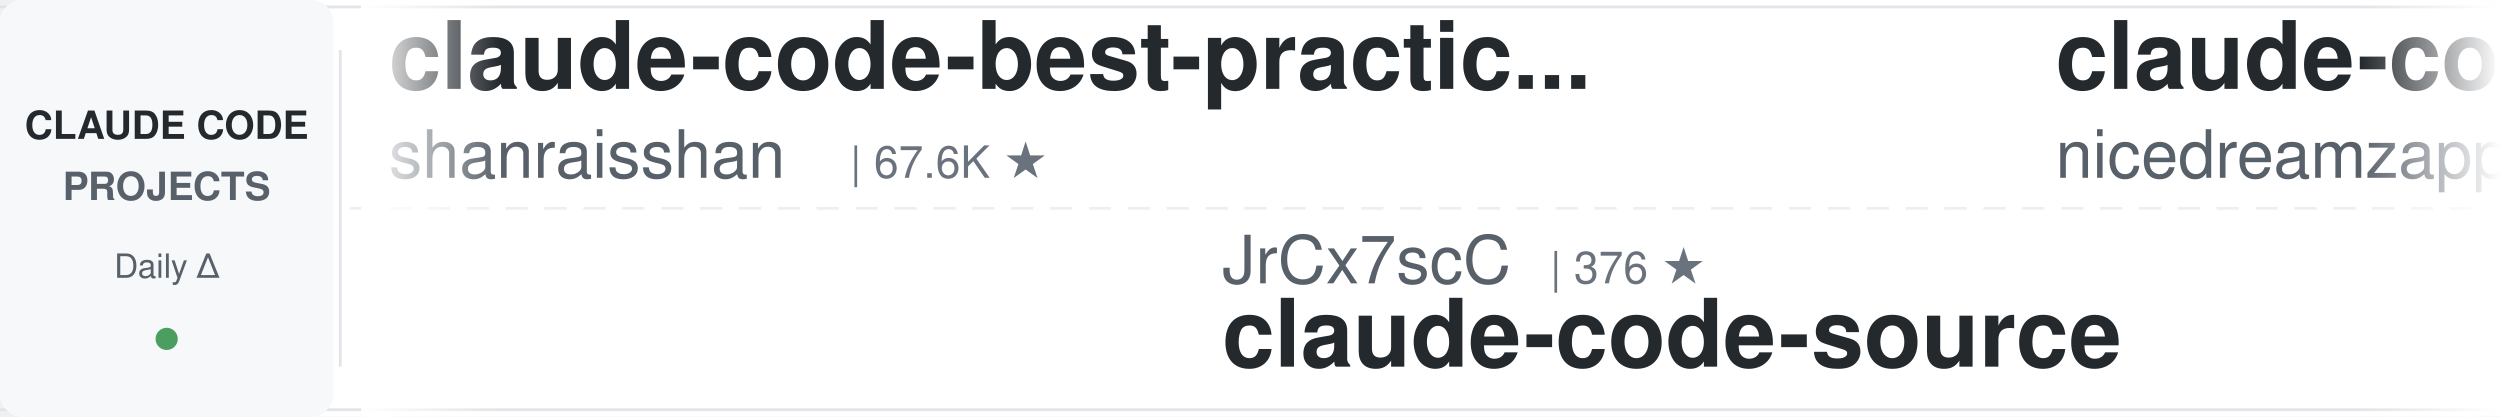
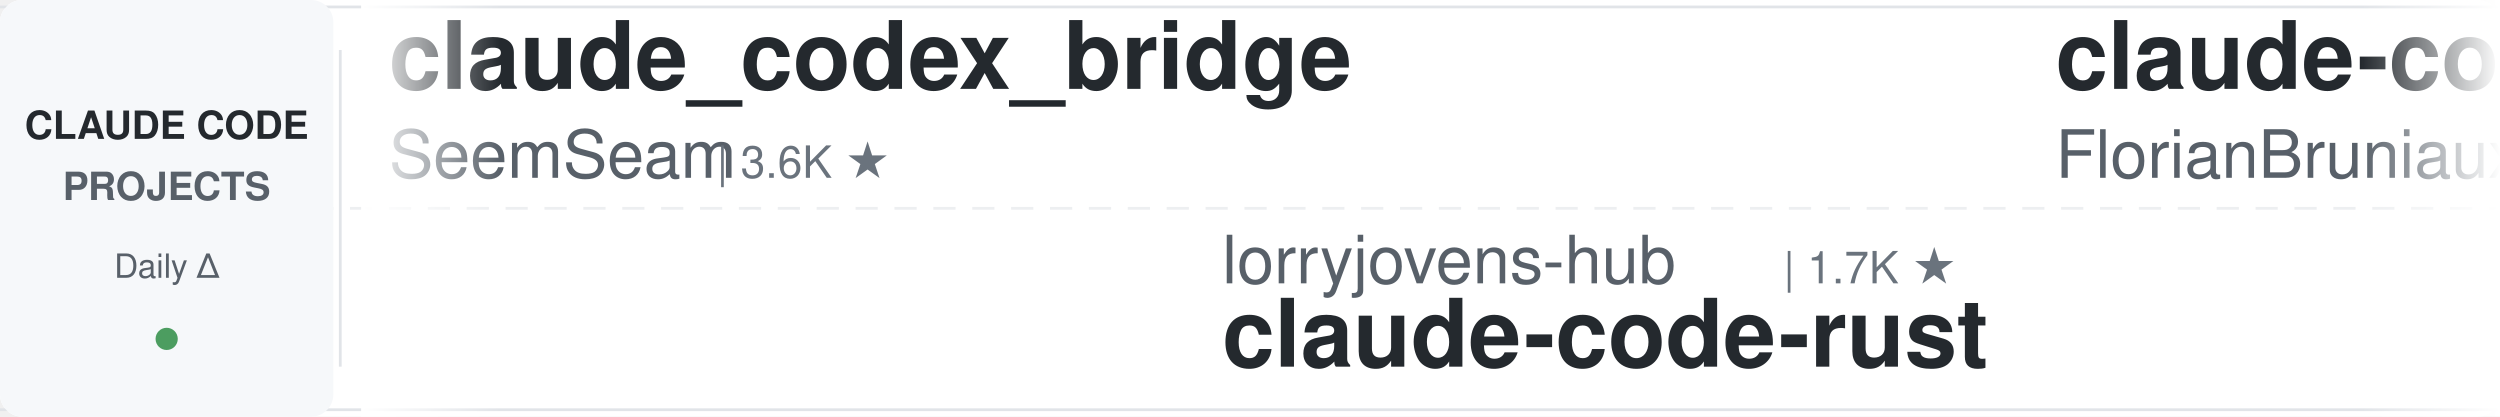
<svg xmlns="http://www.w3.org/2000/svg" width="900" height="150">
  <defs>
    <linearGradient id="leftFade" x1="0%" y1="0%" x2="100%" y2="0%">
      <stop offset="0%" style="stop-color:#ffffff;stop-opacity:1" />
      <stop offset="100%" style="stop-color:#ffffff;stop-opacity:0" />
    </linearGradient>
    <linearGradient id="rightFade" x1="0%" y1="0%" x2="100%" y2="0%">
      <stop offset="0%" style="stop-color:#ffffff;stop-opacity:0" />
      <stop offset="100%" style="stop-color:#ffffff;stop-opacity:1" />
    </linearGradient>
  </defs>
  <rect width="900" height="150" fill="#ffffff" rx="8" />
  <rect x="0" y="2" width="900" height="1" fill="#e1e4e8" />
  <rect x="0" y="147" width="900" height="1" fill="#e1e4e8" />
  <line x1="0" y1="75" x2="900" y2="75" stroke="#e1e4e8" stroke-width="1" stroke-dasharray="8 6" opacity="0.6" />
  <rect x="0" y="0" width="120" height="150" fill="#f6f8fa" rx="8" />
  <text x="60" y="50" font-family="-apple-system, BlinkMacSystemFont, 'Segoe UI', Helvetica, Arial, sans-serif" font-size="14" font-weight="600" fill="#24292e" text-anchor="middle">CLAUDE CODE</text>
  <text x="60" y="72" font-family="-apple-system, BlinkMacSystemFont, 'Segoe UI', Helvetica, Arial, sans-serif" font-size="14" font-weight="600" fill="#586069" text-anchor="middle">PROJECTS</text>
  <text x="60" y="100" font-family="-apple-system, BlinkMacSystemFont, 'Segoe UI', Helvetica, Arial, sans-serif" font-size="12" font-weight="500" fill="#586069" text-anchor="middle">Daily Δ</text>
  <circle cx="60" cy="122" r="4" fill="#22863a" opacity="0.8" />
  <rect x="122" y="18" width="1" height="114" fill="#e1e4e8" />
  <clipPath id="tickerClip">
    <rect x="130" y="0" width="770" height="150" />
  </clipPath>
  <g clip-path="url(#tickerClip)">
    <g id="tickerItems">
      <animateTransform attributeName="transform" attributeType="XML" type="translate" from="0 0" to="-3000 0" dur="54s" repeatCount="indefinite" />
      <g transform="translate(0, 0)">
-         <text x="140" y="32" font-family="-apple-system, BlinkMacSystemFont, 'Segoe UI', Helvetica, Arial, sans-serif" font-size="34" font-weight="600" fill="#24292e">claude-code-best-practic...</text>
-         <text x="140" y="64" font-family="-apple-system, BlinkMacSystemFont, 'Segoe UI', Helvetica, Arial, sans-serif" font-size="24" font-weight="400" fill="#586069">shanraisshan</text>
-         <text x="306" y="64" font-family="-apple-system, BlinkMacSystemFont, 'Segoe UI', Helvetica, Arial, sans-serif" font-size="16" font-weight="500" fill="#6a737d">| 67.6K ★</text>
+         <text x="140" y="32" font-family="-apple-system, BlinkMacSystemFont, 'Segoe UI', Helvetica, Arial, sans-serif" font-size="34" font-weight="600" fill="#24292e">claude_codex_bridge</text>
+         <text x="140" y="64" font-family="-apple-system, BlinkMacSystemFont, 'Segoe UI', Helvetica, Arial, sans-serif" font-size="24" font-weight="400" fill="#586069">SeemSeam</text>
+         <text x="258" y="64" font-family="-apple-system, BlinkMacSystemFont, 'Segoe UI', Helvetica, Arial, sans-serif" font-size="16" font-weight="500" fill="#6a737d">| 3.6K ★</text>
      </g>
      <g transform="translate(300, 0)">
+         <text x="140" y="102" font-family="-apple-system, BlinkMacSystemFont, 'Segoe UI', Helvetica, Arial, sans-serif" font-size="24" font-weight="400" fill="#586069">lorryjovens-hub</text>
+         <text x="342" y="102" font-family="-apple-system, BlinkMacSystemFont, 'Segoe UI', Helvetica, Arial, sans-serif" font-size="16" font-weight="500" fill="#6a737d">| 1.7K ★</text>
+         <text x="140" y="132" font-family="-apple-system, BlinkMacSystemFont, 'Segoe UI', Helvetica, Arial, sans-serif" font-size="34" font-weight="600" fill="#24292e">claude-code-rust</text>
+       </g>
+       <g transform="translate(600, 0)">
+         <text x="140" y="32" font-family="-apple-system, BlinkMacSystemFont, 'Segoe UI', Helvetica, Arial, sans-serif" font-size="34" font-weight="600" fill="#24292e">claude-code-ultimate-gui...</text>
+         <text x="140" y="64" font-family="-apple-system, BlinkMacSystemFont, 'Segoe UI', Helvetica, Arial, sans-serif" font-size="24" font-weight="400" fill="#586069">FlorianBruniaux</text>
+         <text x="342" y="64" font-family="-apple-system, BlinkMacSystemFont, 'Segoe UI', Helvetica, Arial, sans-serif" font-size="16" font-weight="500" fill="#6a737d">| 6.2K ★</text>
+       </g>
+       <g transform="translate(900, 0)">
+         <text x="140" y="102" font-family="-apple-system, BlinkMacSystemFont, 'Segoe UI', Helvetica, Arial, sans-serif" font-size="24" font-weight="400" fill="#586069">edmund-io</text>
+         <text x="270" y="102" font-family="-apple-system, BlinkMacSystemFont, 'Segoe UI', Helvetica, Arial, sans-serif" font-size="16" font-weight="500" fill="#6a737d">| 1.5K ★</text>
+         <text x="140" y="132" font-family="-apple-system, BlinkMacSystemFont, 'Segoe UI', Helvetica, Arial, sans-serif" font-size="34" font-weight="600" fill="#24292e">edmunds-claude-code</text>
+       </g>
+       <g transform="translate(1200, 0)">
+         <text x="140" y="32" font-family="-apple-system, BlinkMacSystemFont, 'Segoe UI', Helvetica, Arial, sans-serif" font-size="34" font-weight="600" fill="#24292e">ECC</text>
+         <text x="140" y="64" font-family="-apple-system, BlinkMacSystemFont, 'Segoe UI', Helvetica, Arial, sans-serif" font-size="24" font-weight="400" fill="#586069">affaan-m</text>
+         <text x="258" y="64" font-family="-apple-system, BlinkMacSystemFont, 'Segoe UI', Helvetica, Arial, sans-serif" font-size="16" font-weight="500" fill="#6a737d">| 279.8K ★</text>
+       </g>
+       <g transform="translate(1500, 0)">
        <text x="140" y="102" font-family="-apple-system, BlinkMacSystemFont, 'Segoe UI', Helvetica, Arial, sans-serif" font-size="24" font-weight="400" fill="#586069">JrCx7scC</text>
        <text x="258" y="102" font-family="-apple-system, BlinkMacSystemFont, 'Segoe UI', Helvetica, Arial, sans-serif" font-size="16" font-weight="500" fill="#6a737d">| 376 ★</text>
        <text x="140" y="132" font-family="-apple-system, BlinkMacSystemFont, 'Segoe UI', Helvetica, Arial, sans-serif" font-size="34" font-weight="600" fill="#24292e">claude-code-source</text>
      </g>
-       <g transform="translate(600, 0)">
-         <text x="140" y="32" font-family="-apple-system, BlinkMacSystemFont, 'Segoe UI', Helvetica, Arial, sans-serif" font-size="34" font-weight="600" fill="#24292e">claude-code-local</text>
-         <text x="140" y="64" font-family="-apple-system, BlinkMacSystemFont, 'Segoe UI', Helvetica, Arial, sans-serif" font-size="24" font-weight="400" fill="#586069">nicedreamzapp</text>
-         <text x="318" y="64" font-family="-apple-system, BlinkMacSystemFont, 'Segoe UI', Helvetica, Arial, sans-serif" font-size="16" font-weight="500" fill="#6a737d">| 3.4K ★</text>
-       </g>
-       <g transform="translate(900, 0)">
-         <text x="140" y="102" font-family="-apple-system, BlinkMacSystemFont, 'Segoe UI', Helvetica, Arial, sans-serif" font-size="24" font-weight="400" fill="#586069">davila7</text>
-         <text x="246" y="102" font-family="-apple-system, BlinkMacSystemFont, 'Segoe UI', Helvetica, Arial, sans-serif" font-size="16" font-weight="500" fill="#6a737d">| 32.7K ★</text>
-         <text x="140" y="132" font-family="-apple-system, BlinkMacSystemFont, 'Segoe UI', Helvetica, Arial, sans-serif" font-size="34" font-weight="600" fill="#24292e">claude-code-templates</text>
-       </g>
-       <g transform="translate(1200, 0)">
-         <text x="140" y="32" font-family="-apple-system, BlinkMacSystemFont, 'Segoe UI', Helvetica, Arial, sans-serif" font-size="34" font-weight="600" fill="#24292e">everything-claude-code-z...</text>
-         <text x="140" y="64" font-family="-apple-system, BlinkMacSystemFont, 'Segoe UI', Helvetica, Arial, sans-serif" font-size="24" font-weight="400" fill="#586069">xu-xiang</text>
-         <text x="258" y="64" font-family="-apple-system, BlinkMacSystemFont, 'Segoe UI', Helvetica, Arial, sans-serif" font-size="16" font-weight="500" fill="#6a737d">| 2.0K ★</text>
-       </g>
-       <g transform="translate(1500, 0)">
-         <text x="140" y="102" font-family="-apple-system, BlinkMacSystemFont, 'Segoe UI', Helvetica, Arial, sans-serif" font-size="24" font-weight="400" fill="#586069">anthropics</text>
-         <text x="282" y="102" font-family="-apple-system, BlinkMacSystemFont, 'Segoe UI', Helvetica, Arial, sans-serif" font-size="16" font-weight="500" fill="#6a737d">| 6.4K ★</text>
-         <text x="140" y="132" font-family="-apple-system, BlinkMacSystemFont, 'Segoe UI', Helvetica, Arial, sans-serif" font-size="34" font-weight="600" fill="#24292e">claude-code-security-rev...</text>
-       </g>
      <g transform="translate(1800, 0)">
-         <text x="140" y="32" font-family="-apple-system, BlinkMacSystemFont, 'Segoe UI', Helvetica, Arial, sans-serif" font-size="34" font-weight="600" fill="#24292e">how-claude-code-works</text>
-         <text x="140" y="64" font-family="-apple-system, BlinkMacSystemFont, 'Segoe UI', Helvetica, Arial, sans-serif" font-size="24" font-weight="400" fill="#586069">Windy3f3f3f3f</text>
-         <text x="318" y="64" font-family="-apple-system, BlinkMacSystemFont, 'Segoe UI', Helvetica, Arial, sans-serif" font-size="16" font-weight="500" fill="#6a737d">| 3.7K ★</text>
+         <text x="140" y="32" font-family="-apple-system, BlinkMacSystemFont, 'Segoe UI', Helvetica, Arial, sans-serif" font-size="34" font-weight="600" fill="#24292e">claude_code_src</text>
+         <text x="140" y="64" font-family="-apple-system, BlinkMacSystemFont, 'Segoe UI', Helvetica, Arial, sans-serif" font-size="24" font-weight="400" fill="#586069">ponponon</text>
+         <text x="258" y="64" font-family="-apple-system, BlinkMacSystemFont, 'Segoe UI', Helvetica, Arial, sans-serif" font-size="16" font-weight="500" fill="#6a737d">| 2.3K ★</text>
      </g>
      <g transform="translate(2100, 0)">
-         <text x="140" y="102" font-family="-apple-system, BlinkMacSystemFont, 'Segoe UI', Helvetica, Arial, sans-serif" font-size="24" font-weight="400" fill="#586069">frankbria</text>
-         <text x="270" y="102" font-family="-apple-system, BlinkMacSystemFont, 'Segoe UI', Helvetica, Arial, sans-serif" font-size="16" font-weight="500" fill="#6a737d">| 9.7K ★</text>
-         <text x="140" y="132" font-family="-apple-system, BlinkMacSystemFont, 'Segoe UI', Helvetica, Arial, sans-serif" font-size="34" font-weight="600" fill="#24292e">ralph-claude-code</text>
+         <text x="140" y="102" font-family="-apple-system, BlinkMacSystemFont, 'Segoe UI', Helvetica, Arial, sans-serif" font-size="24" font-weight="400" fill="#586069">huangserva</text>
+         <text x="282" y="102" font-family="-apple-system, BlinkMacSystemFont, 'Segoe UI', Helvetica, Arial, sans-serif" font-size="16" font-weight="500" fill="#6a737d">| 629 ★</text>
+         <text x="140" y="132" font-family="-apple-system, BlinkMacSystemFont, 'Segoe UI', Helvetica, Arial, sans-serif" font-size="34" font-weight="600" fill="#24292e">claude-code-cli</text>
      </g>
      <g transform="translate(2400, 0)">
-         <text x="140" y="32" font-family="-apple-system, BlinkMacSystemFont, 'Segoe UI', Helvetica, Arial, sans-serif" font-size="34" font-weight="600" fill="#24292e">claude-code-from-source</text>
-         <text x="140" y="64" font-family="-apple-system, BlinkMacSystemFont, 'Segoe UI', Helvetica, Arial, sans-serif" font-size="24" font-weight="400" fill="#586069">alejandrobalderas</text>
-         <text x="366" y="64" font-family="-apple-system, BlinkMacSystemFont, 'Segoe UI', Helvetica, Arial, sans-serif" font-size="16" font-weight="500" fill="#6a737d">| 3.0K ★</text>
+         <text x="140" y="32" font-family="-apple-system, BlinkMacSystemFont, 'Segoe UI', Helvetica, Arial, sans-serif" font-size="34" font-weight="600" fill="#24292e">ClaudeCodeAgents</text>
+         <text x="140" y="64" font-family="-apple-system, BlinkMacSystemFont, 'Segoe UI', Helvetica, Arial, sans-serif" font-size="24" font-weight="400" fill="#586069">darcyegb</text>
+         <text x="258" y="64" font-family="-apple-system, BlinkMacSystemFont, 'Segoe UI', Helvetica, Arial, sans-serif" font-size="16" font-weight="500" fill="#6a737d">| 777 ★</text>
      </g>
      <g transform="translate(2700, 0)">
-         <text x="140" y="102" font-family="-apple-system, BlinkMacSystemFont, 'Segoe UI', Helvetica, Arial, sans-serif" font-size="24" font-weight="400" fill="#586069">krusemediallc</text>
-         <text x="318" y="102" font-family="-apple-system, BlinkMacSystemFont, 'Segoe UI', Helvetica, Arial, sans-serif" font-size="16" font-weight="500" fill="#6a737d">| 1.6K ★</text>
-         <text x="140" y="132" font-family="-apple-system, BlinkMacSystemFont, 'Segoe UI', Helvetica, Arial, sans-serif" font-size="34" font-weight="600" fill="#24292e">arcads-claude-code</text>
+         <text x="140" y="102" font-family="-apple-system, BlinkMacSystemFont, 'Segoe UI', Helvetica, Arial, sans-serif" font-size="24" font-weight="400" fill="#586069">wanshuiyin</text>
+         <text x="282" y="102" font-family="-apple-system, BlinkMacSystemFont, 'Segoe UI', Helvetica, Arial, sans-serif" font-size="16" font-weight="500" fill="#6a737d">| 17.5K ★</text>
+         <text x="140" y="132" font-family="-apple-system, BlinkMacSystemFont, 'Segoe UI', Helvetica, Arial, sans-serif" font-size="34" font-weight="600" fill="#24292e">Auto-claude-code-researc...</text>
      </g>
      <g transform="translate(3000, 0)">
-         <text x="140" y="32" font-family="-apple-system, BlinkMacSystemFont, 'Segoe UI', Helvetica, Arial, sans-serif" font-size="34" font-weight="600" fill="#24292e">claude-code-best-practic...</text>
-         <text x="140" y="64" font-family="-apple-system, BlinkMacSystemFont, 'Segoe UI', Helvetica, Arial, sans-serif" font-size="24" font-weight="400" fill="#586069">shanraisshan</text>
-         <text x="306" y="64" font-family="-apple-system, BlinkMacSystemFont, 'Segoe UI', Helvetica, Arial, sans-serif" font-size="16" font-weight="500" fill="#6a737d">| 67.6K ★</text>
+         <text x="140" y="32" font-family="-apple-system, BlinkMacSystemFont, 'Segoe UI', Helvetica, Arial, sans-serif" font-size="34" font-weight="600" fill="#24292e">claude_codex_bridge</text>
+         <text x="140" y="64" font-family="-apple-system, BlinkMacSystemFont, 'Segoe UI', Helvetica, Arial, sans-serif" font-size="24" font-weight="400" fill="#586069">SeemSeam</text>
+         <text x="258" y="64" font-family="-apple-system, BlinkMacSystemFont, 'Segoe UI', Helvetica, Arial, sans-serif" font-size="16" font-weight="500" fill="#6a737d">| 3.6K ★</text>
      </g>
      <g transform="translate(3300, 0)">
-         <text x="140" y="102" font-family="-apple-system, BlinkMacSystemFont, 'Segoe UI', Helvetica, Arial, sans-serif" font-size="24" font-weight="400" fill="#586069">JrCx7scC</text>
-         <text x="258" y="102" font-family="-apple-system, BlinkMacSystemFont, 'Segoe UI', Helvetica, Arial, sans-serif" font-size="16" font-weight="500" fill="#6a737d">| 376 ★</text>
-         <text x="140" y="132" font-family="-apple-system, BlinkMacSystemFont, 'Segoe UI', Helvetica, Arial, sans-serif" font-size="34" font-weight="600" fill="#24292e">claude-code-source</text>
+         <text x="140" y="102" font-family="-apple-system, BlinkMacSystemFont, 'Segoe UI', Helvetica, Arial, sans-serif" font-size="24" font-weight="400" fill="#586069">lorryjovens-hub</text>
+         <text x="342" y="102" font-family="-apple-system, BlinkMacSystemFont, 'Segoe UI', Helvetica, Arial, sans-serif" font-size="16" font-weight="500" fill="#6a737d">| 1.7K ★</text>
+         <text x="140" y="132" font-family="-apple-system, BlinkMacSystemFont, 'Segoe UI', Helvetica, Arial, sans-serif" font-size="34" font-weight="600" fill="#24292e">claude-code-rust</text>
      </g>
      <g transform="translate(3600, 0)">
-         <text x="140" y="32" font-family="-apple-system, BlinkMacSystemFont, 'Segoe UI', Helvetica, Arial, sans-serif" font-size="34" font-weight="600" fill="#24292e">claude-code-local</text>
-         <text x="140" y="64" font-family="-apple-system, BlinkMacSystemFont, 'Segoe UI', Helvetica, Arial, sans-serif" font-size="24" font-weight="400" fill="#586069">nicedreamzapp</text>
-         <text x="318" y="64" font-family="-apple-system, BlinkMacSystemFont, 'Segoe UI', Helvetica, Arial, sans-serif" font-size="16" font-weight="500" fill="#6a737d">| 3.4K ★</text>
+         <text x="140" y="32" font-family="-apple-system, BlinkMacSystemFont, 'Segoe UI', Helvetica, Arial, sans-serif" font-size="34" font-weight="600" fill="#24292e">claude-code-ultimate-gui...</text>
+         <text x="140" y="64" font-family="-apple-system, BlinkMacSystemFont, 'Segoe UI', Helvetica, Arial, sans-serif" font-size="24" font-weight="400" fill="#586069">FlorianBruniaux</text>
+         <text x="342" y="64" font-family="-apple-system, BlinkMacSystemFont, 'Segoe UI', Helvetica, Arial, sans-serif" font-size="16" font-weight="500" fill="#6a737d">| 6.2K ★</text>
      </g>
      <g transform="translate(3900, 0)">
-         <text x="140" y="102" font-family="-apple-system, BlinkMacSystemFont, 'Segoe UI', Helvetica, Arial, sans-serif" font-size="24" font-weight="400" fill="#586069">davila7</text>
-         <text x="246" y="102" font-family="-apple-system, BlinkMacSystemFont, 'Segoe UI', Helvetica, Arial, sans-serif" font-size="16" font-weight="500" fill="#6a737d">| 32.7K ★</text>
-         <text x="140" y="132" font-family="-apple-system, BlinkMacSystemFont, 'Segoe UI', Helvetica, Arial, sans-serif" font-size="34" font-weight="600" fill="#24292e">claude-code-templates</text>
+         <text x="140" y="102" font-family="-apple-system, BlinkMacSystemFont, 'Segoe UI', Helvetica, Arial, sans-serif" font-size="24" font-weight="400" fill="#586069">edmund-io</text>
+         <text x="270" y="102" font-family="-apple-system, BlinkMacSystemFont, 'Segoe UI', Helvetica, Arial, sans-serif" font-size="16" font-weight="500" fill="#6a737d">| 1.5K ★</text>
+         <text x="140" y="132" font-family="-apple-system, BlinkMacSystemFont, 'Segoe UI', Helvetica, Arial, sans-serif" font-size="34" font-weight="600" fill="#24292e">edmunds-claude-code</text>
      </g>
    </g>
  </g>
  <rect x="130" y="0" width="50" height="150" fill="url(#leftFade)" />
  <rect x="850" y="0" width="50" height="150" fill="url(#rightFade)" />
</svg>
